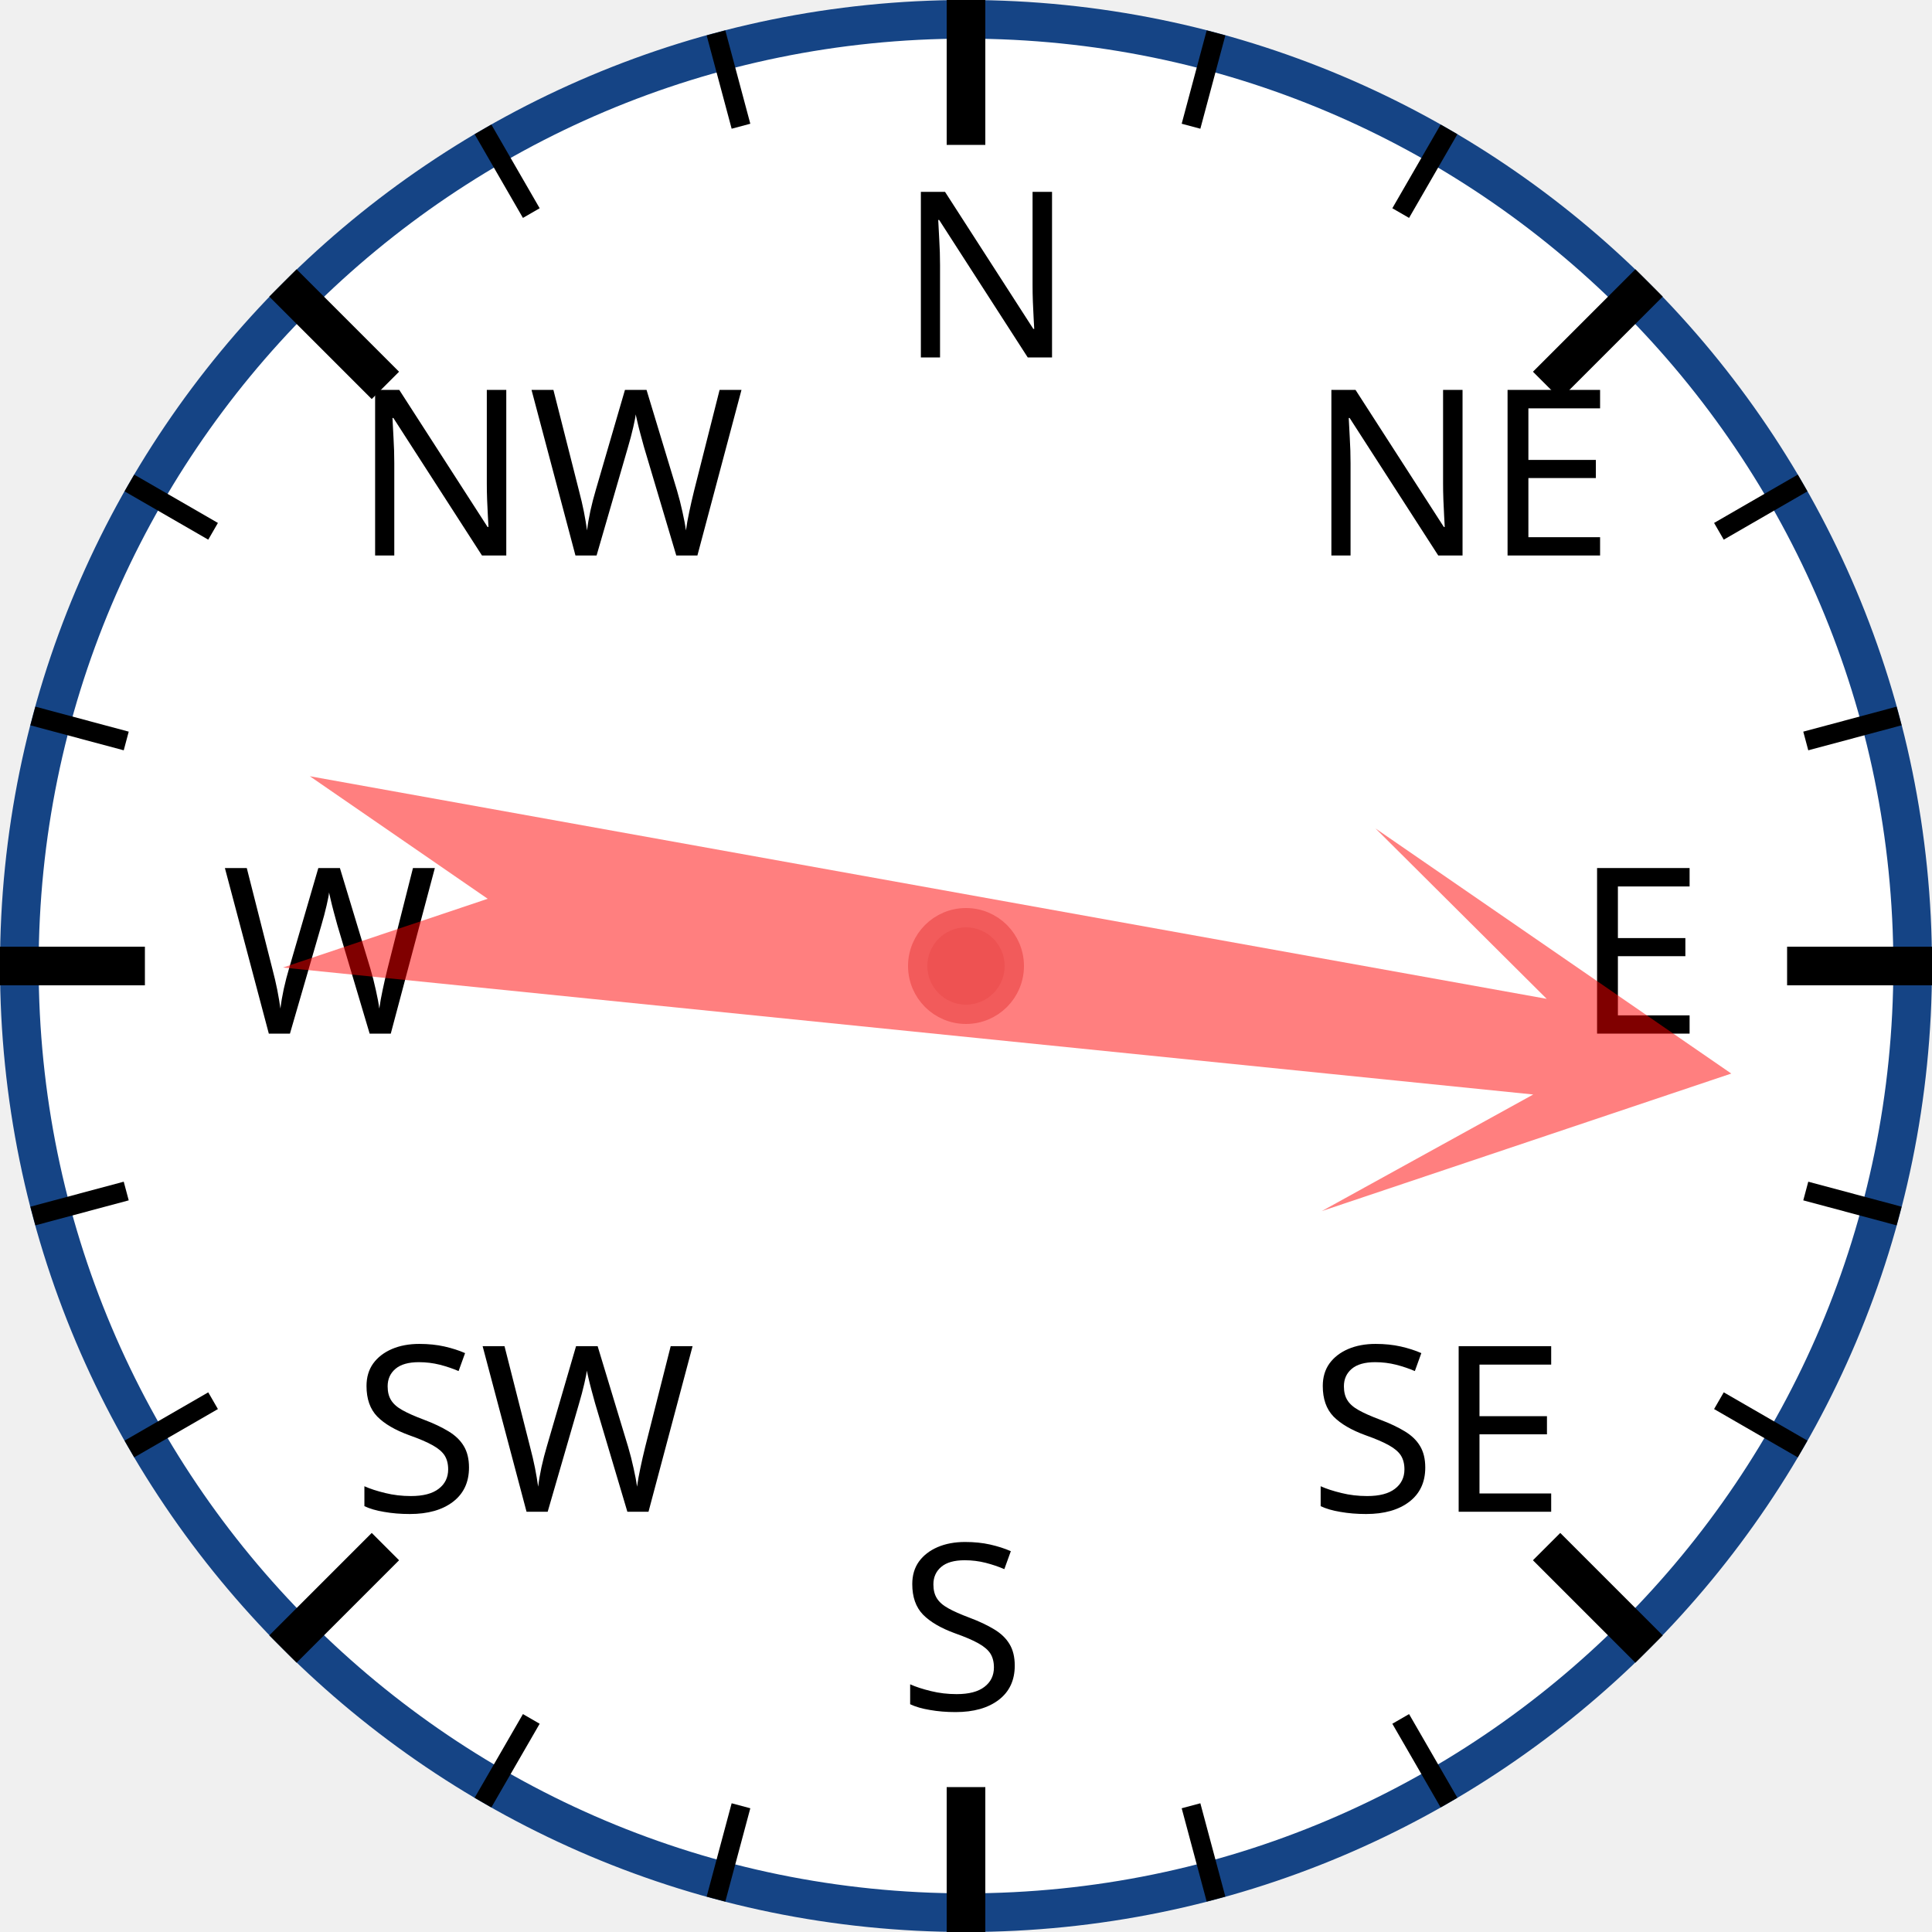
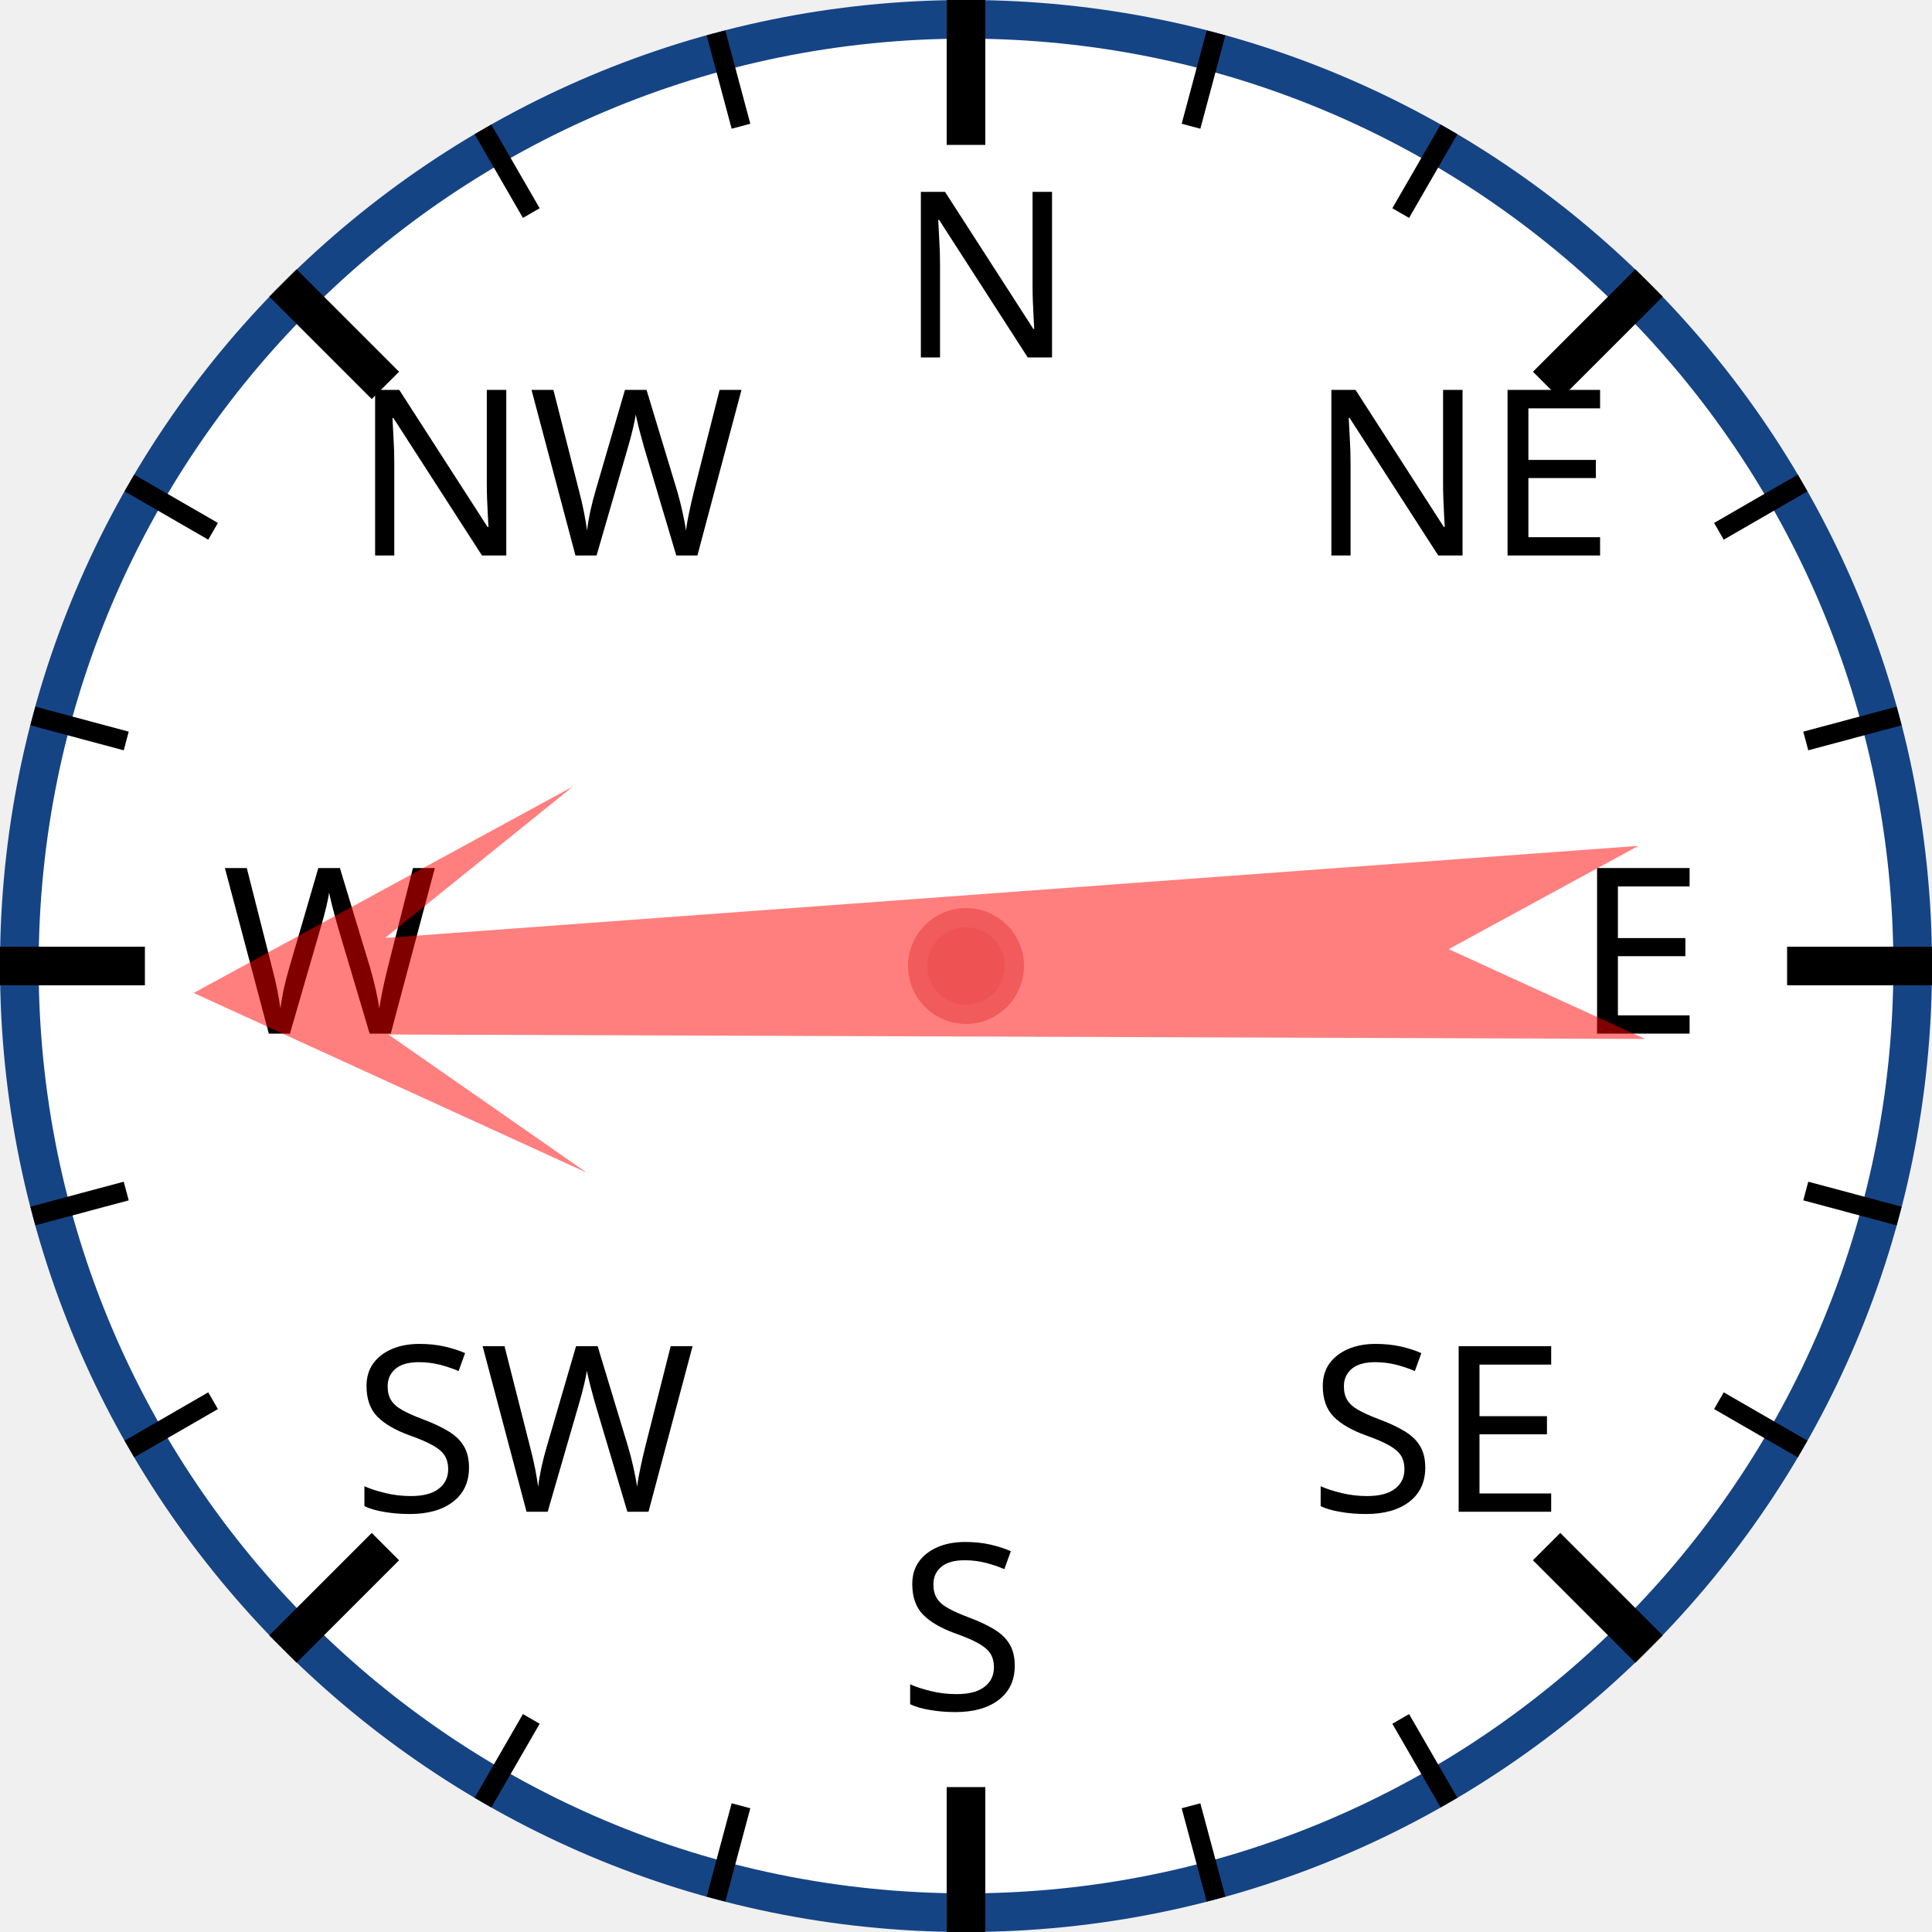
<svg xmlns="http://www.w3.org/2000/svg" width="120px" height="120px" viewBox="0 0 200 200">
  <circle cx="100" cy="100" r="98" style="fill: white; stroke: #154485; stroke-width: 4;" />
  <text x="93.0" y="37.0" style="font-family: sans-serif; font-size: 18pt;">N</text>
  <line x1="100.0" y1="0.0" x2="100.0" y2="15.0" style="stroke: black; stroke-width: 4;" />
  <line x1="74.118" y1="3.407" x2="76.706" y2="13.067" style="stroke: black; stroke-width: 2;" />
  <line x1="50" y1="13.397" x2="55" y2="22.058" style="stroke: black; stroke-width: 2;" />
  <text x="36.503" y="57.503" style="font-family: sans-serif; font-size: 18pt;">NW</text>
  <line x1="29.289" y1="29.289" x2="39.896" y2="39.896" style="stroke: black; stroke-width: 4;" />
  <line x1="13.397" y1="50" x2="22.058" y2="55" style="stroke: black; stroke-width: 2;" />
  <line x1="3.407" y1="74.118" x2="13.067" y2="76.706" style="stroke: black; stroke-width: 2;" />
  <text x="23.0" y="107.0" style="font-family: sans-serif; font-size: 18pt;">W</text>
  <line x1="0.0" y1="100.0" x2="15.0" y2="100.0" style="stroke: black; stroke-width: 4;" />
  <line x1="3.407" y1="125.882" x2="13.067" y2="123.294" style="stroke: black; stroke-width: 2;" />
  <line x1="13.397" y1="150" x2="22.058" y2="145" style="stroke: black; stroke-width: 2;" />
  <text x="36.503" y="156.497" style="font-family: sans-serif; font-size: 18pt;">SW</text>
  <line x1="29.289" y1="170.711" x2="39.896" y2="160.104" style="stroke: black; stroke-width: 4;" />
  <line x1="50" y1="186.603" x2="55" y2="177.942" style="stroke: black; stroke-width: 2;" />
  <line x1="74.118" y1="196.593" x2="76.706" y2="186.933" style="stroke: black; stroke-width: 2;" />
  <text x="93" y="177.0" style="font-family: sans-serif; font-size: 18pt;">S</text>
  <line x1="100" y1="200.0" x2="100" y2="185.0" style="stroke: black; stroke-width: 4;" />
  <line x1="125.882" y1="196.593" x2="123.294" y2="186.933" style="stroke: black; stroke-width: 2;" />
  <line x1="150.0" y1="186.603" x2="145.0" y2="177.942" style="stroke: black; stroke-width: 2;" />
  <text x="135.497" y="156.497" style="font-family: sans-serif; font-size: 18pt;">SE</text>
  <line x1="170.711" y1="170.711" x2="160.104" y2="160.104" style="stroke: black; stroke-width: 4;" />
  <line x1="186.603" y1="150" x2="177.942" y2="145" style="stroke: black; stroke-width: 2;" />
  <line x1="196.593" y1="125.882" x2="186.933" y2="123.294" style="stroke: black; stroke-width: 2;" />
  <text x="163.0" y="107" style="font-family: sans-serif; font-size: 18pt;">E</text>
  <line x1="200.0" y1="100" x2="185.0" y2="100" style="stroke: black; stroke-width: 4;" />
  <line x1="196.593" y1="74.118" x2="186.933" y2="76.706" style="stroke: black; stroke-width: 2;" />
  <line x1="186.603" y1="50" x2="177.942" y2="55" style="stroke: black; stroke-width: 2;" />
  <text x="135.497" y="57.503" style="font-family: sans-serif; font-size: 18pt;">NE</text>
  <line x1="170.711" y1="29.289" x2="160.104" y2="39.896" style="stroke: black; stroke-width: 4;" />
  <line x1="150" y1="13.397" x2="145" y2="22.058" style="stroke: black; stroke-width: 2;" />
  <line x1="125.882" y1="3.407" x2="123.294" y2="13.067" style="stroke: black; stroke-width: 2;" />
-   <polygon points="100 20 120 60 105 40 110 170 100 150 90 170 95 40 80 60" style="fill: red; fill-opacity: 0.5;" transform="rotate(98,100,100)" />
+   <polygon points="100 20 120 60 105 40 110 170 100 150 90 170 95 40 80 60" style="fill: red; fill-opacity: 0.5;" transform="rotate(268,100,100)" />
  <circle cx="100" cy="100" r="5" style="fill: #EE5252; stroke: #F25B5B; stroke-width: 2;" />
</svg>
